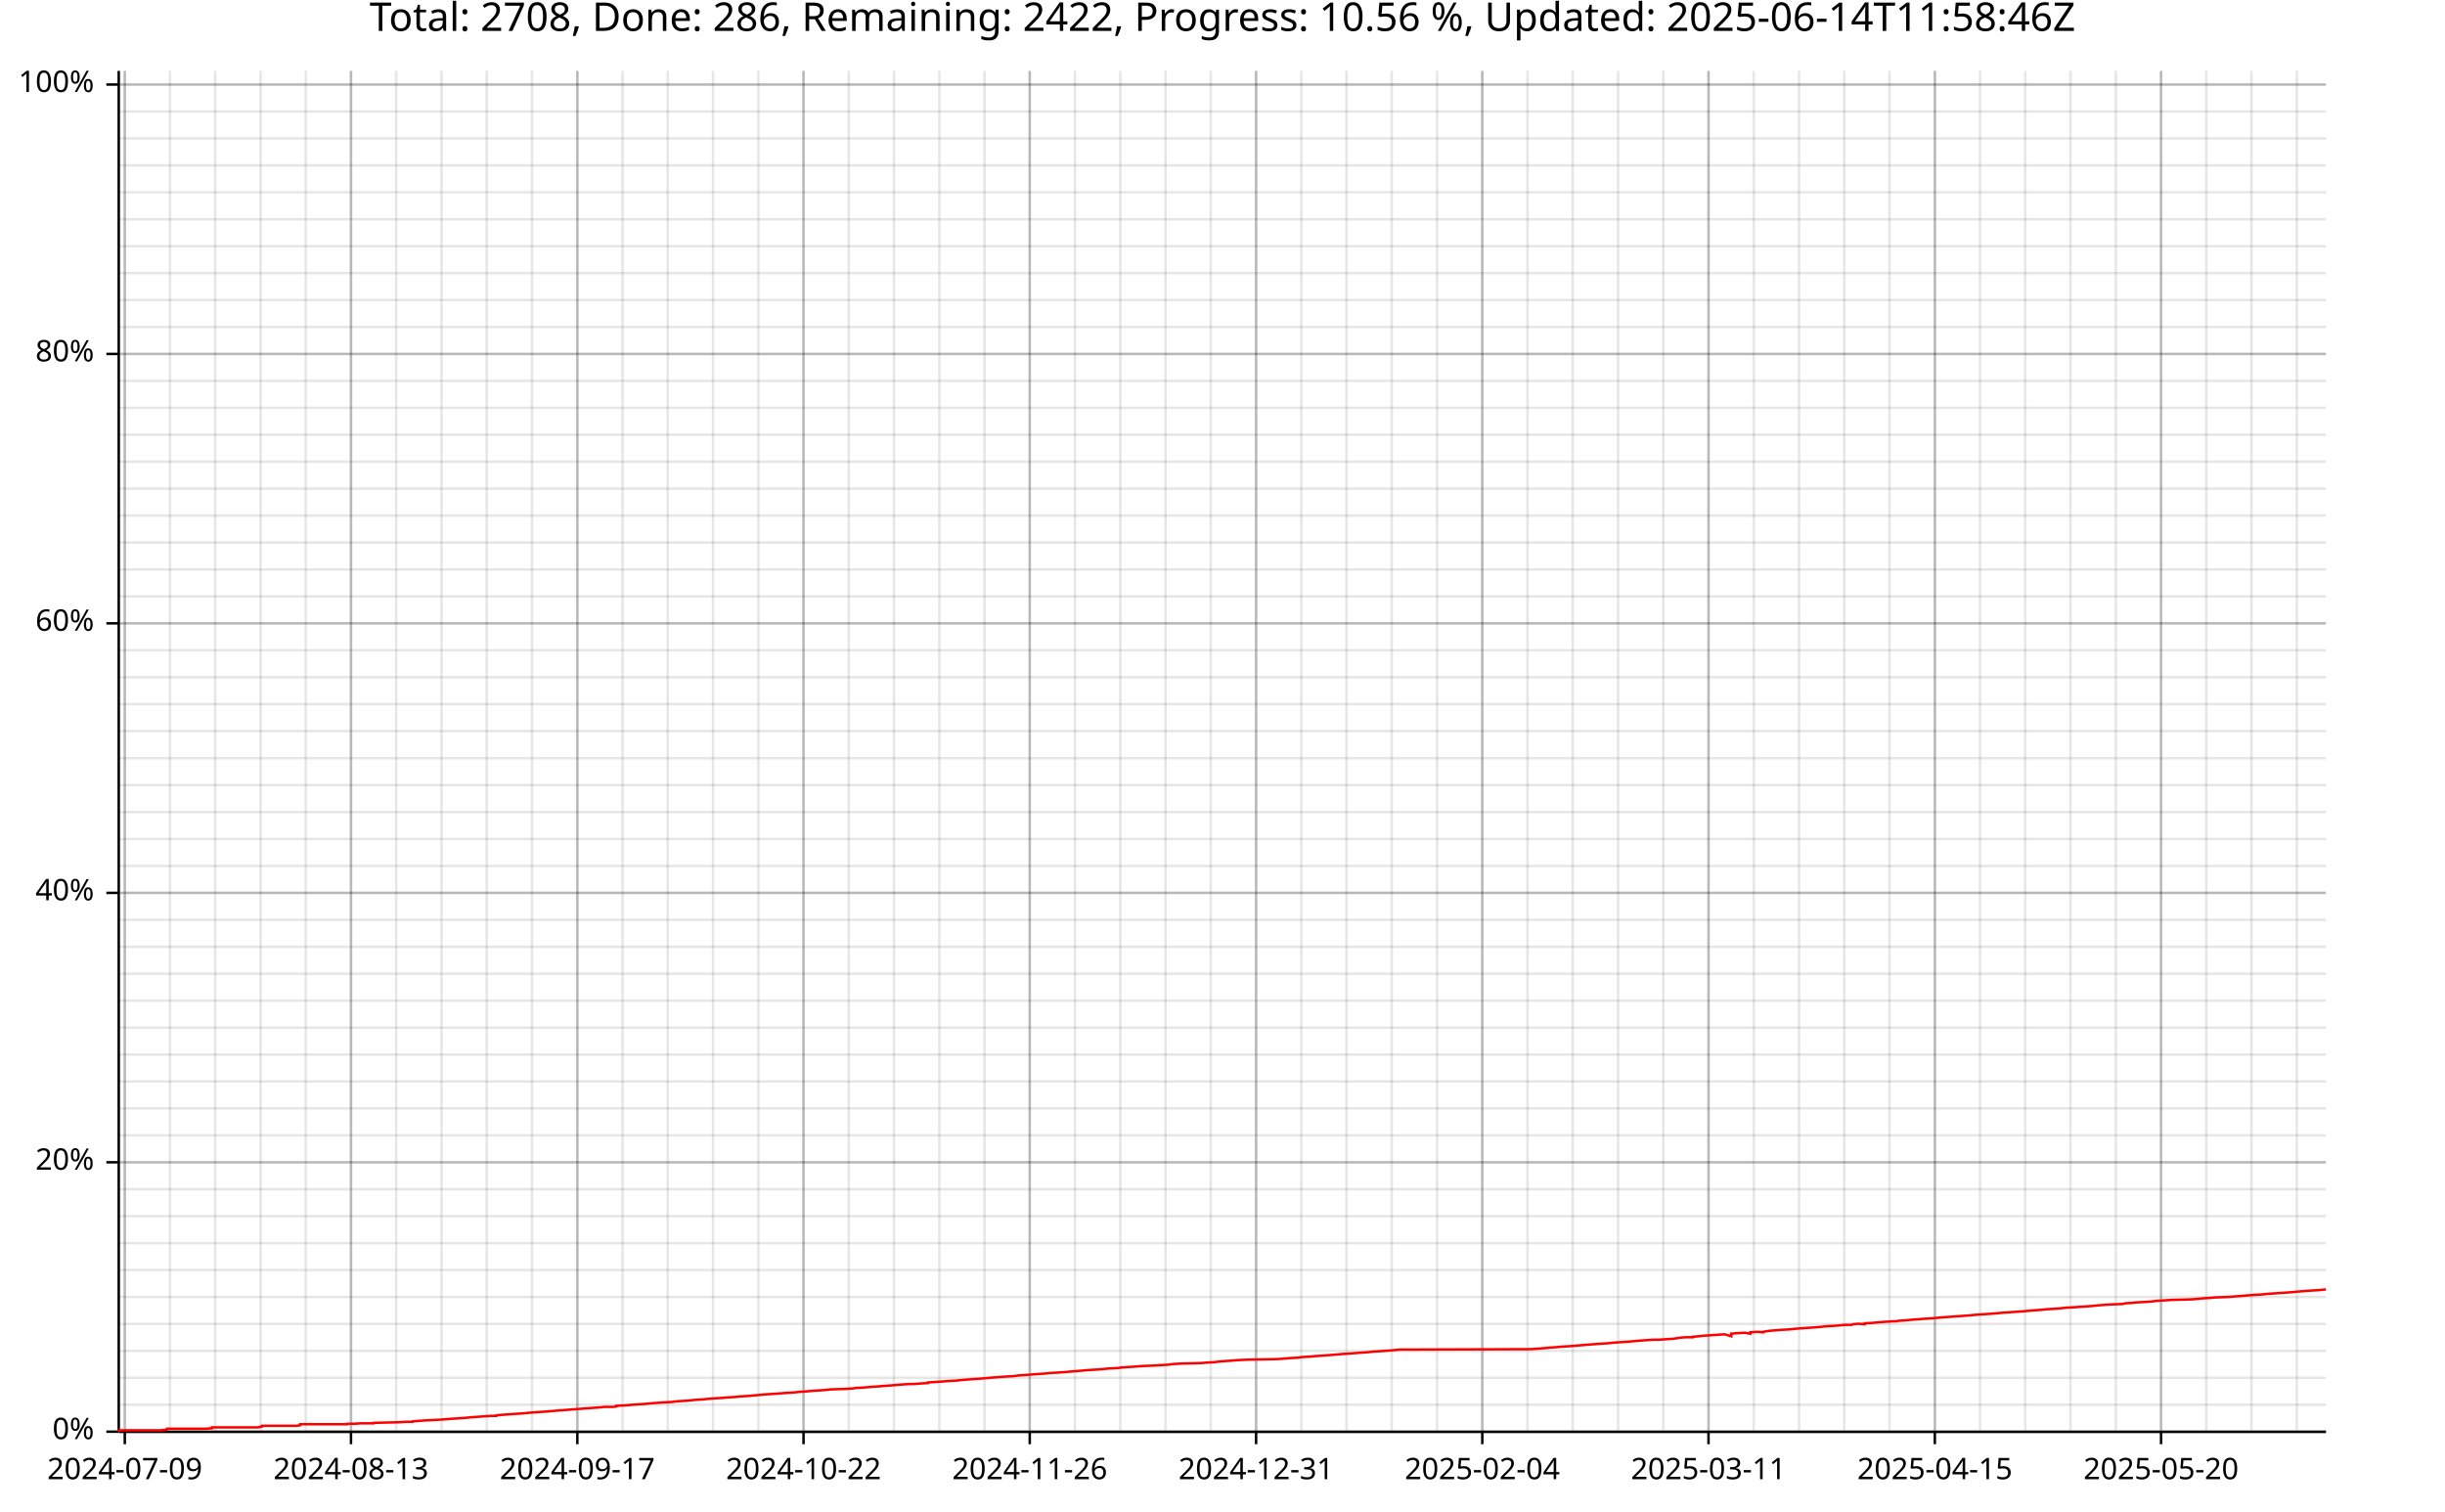
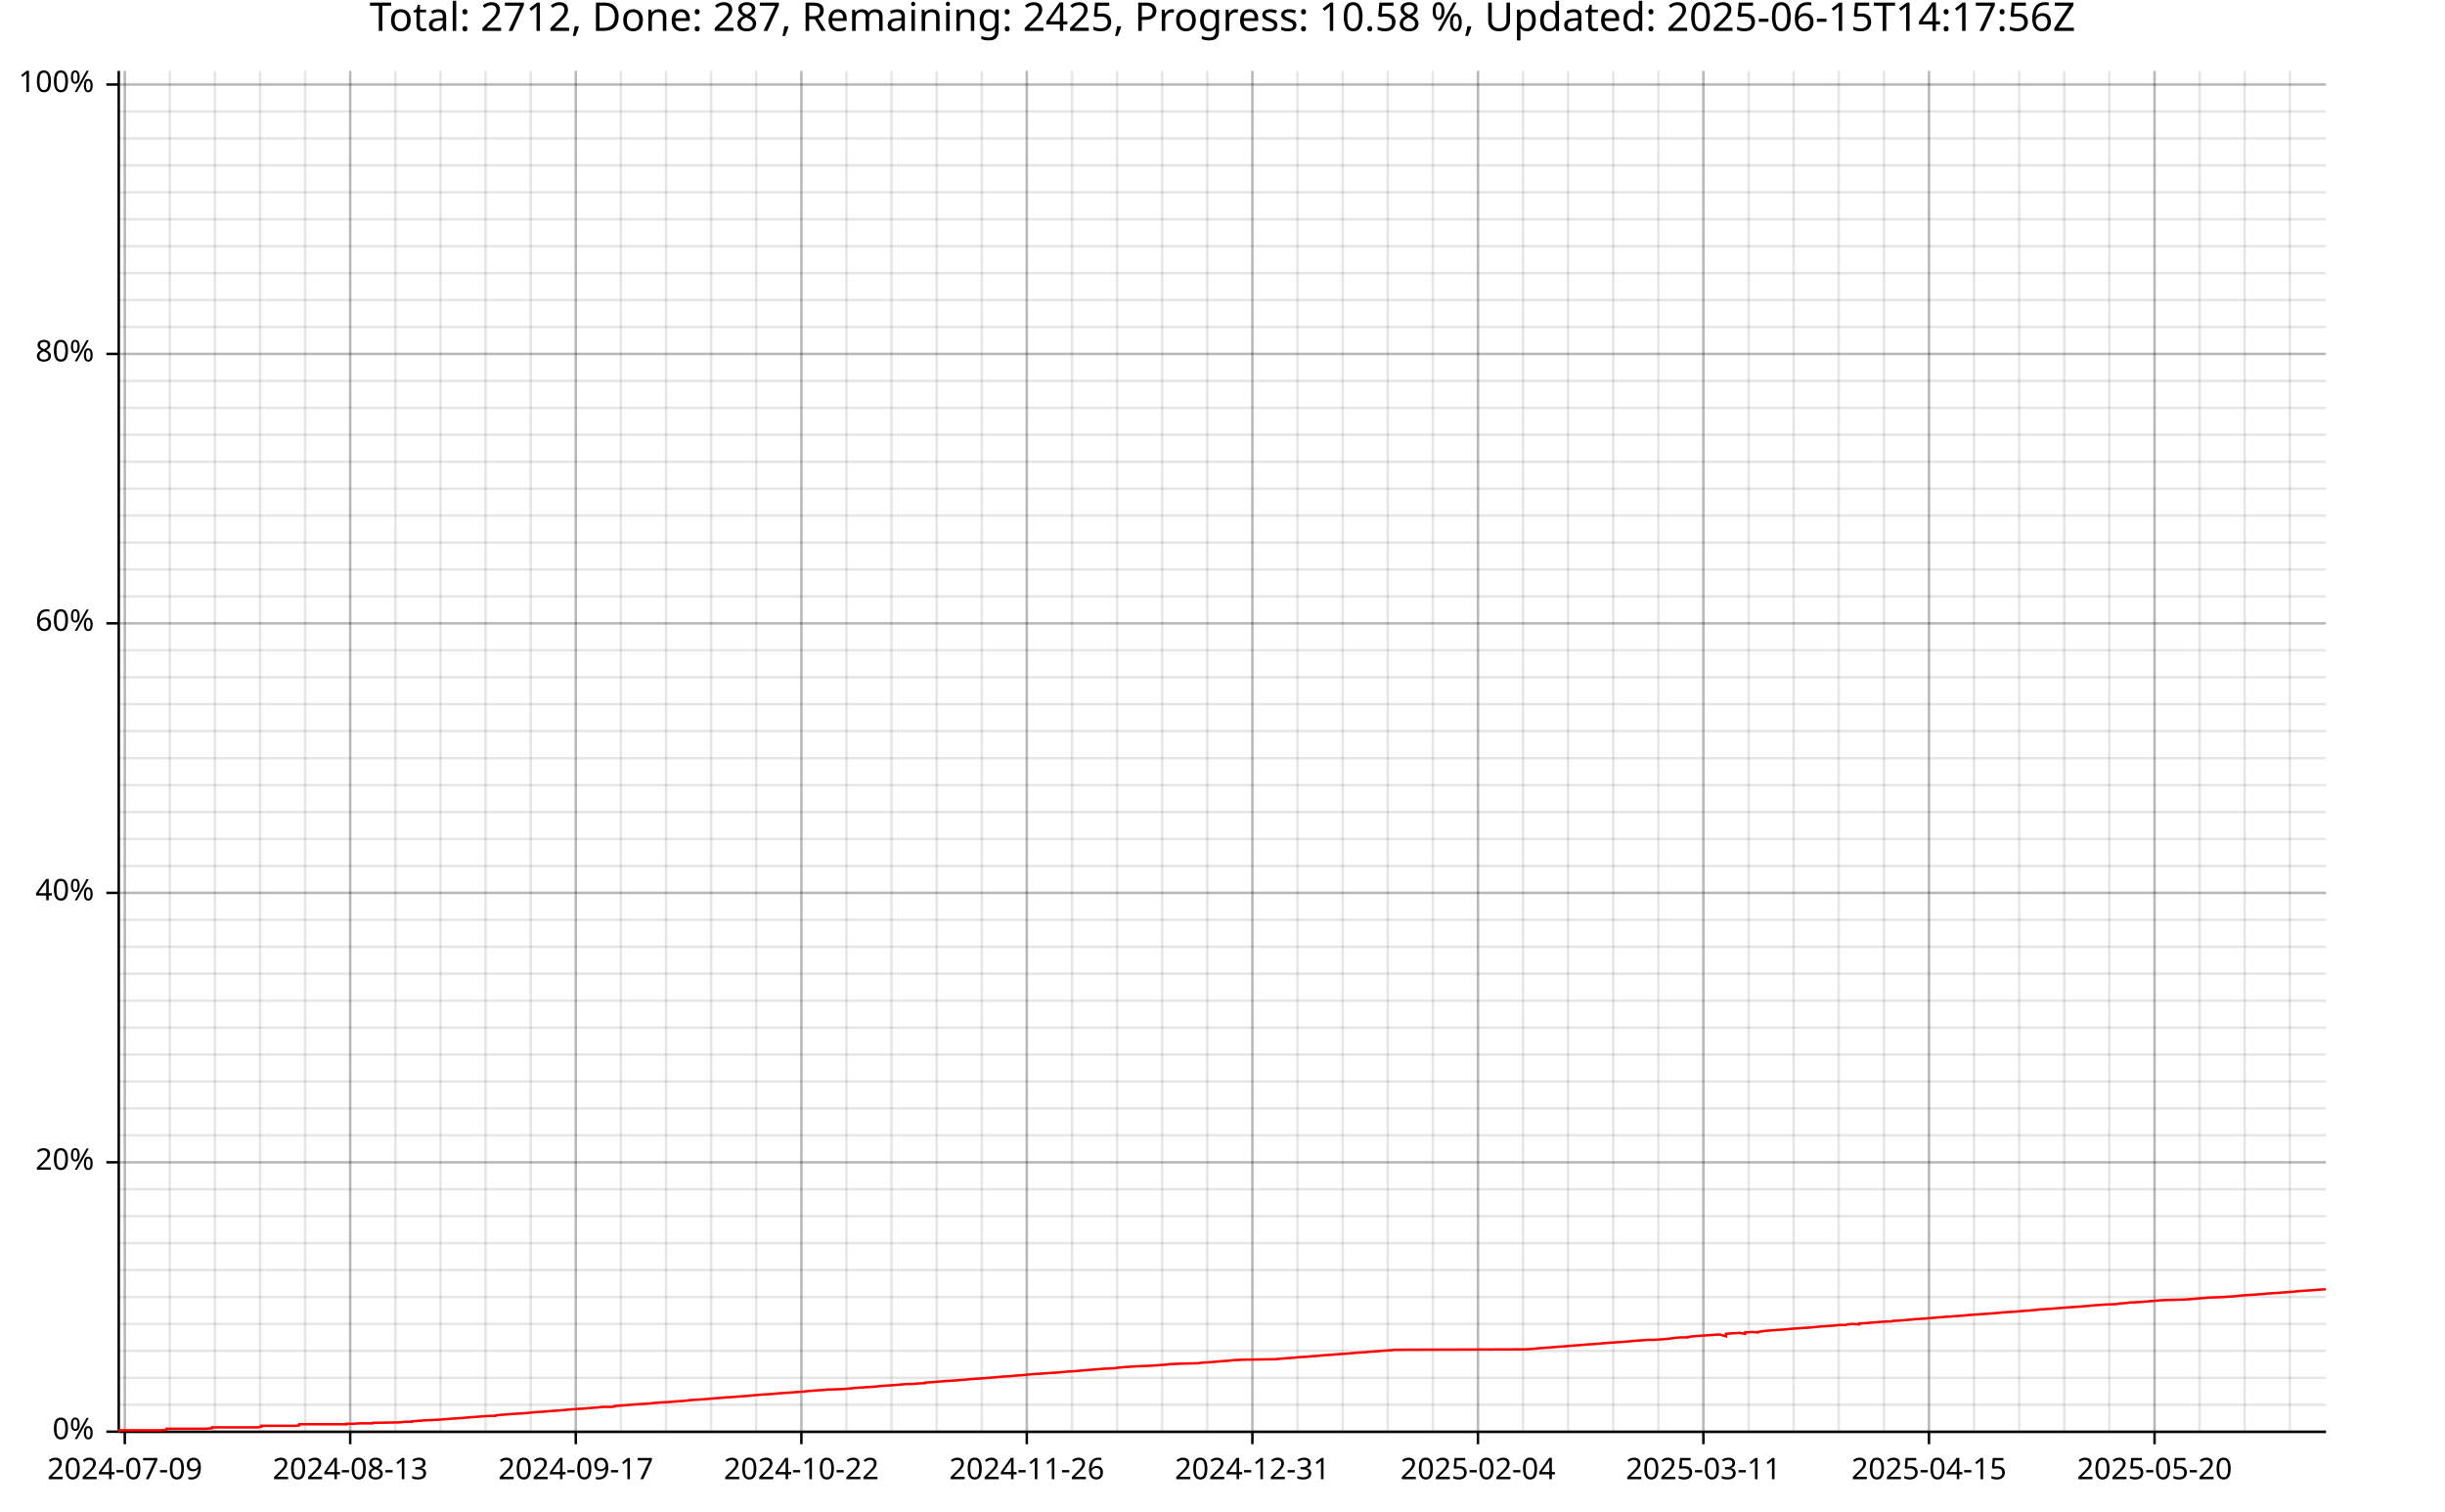
<svg xmlns="http://www.w3.org/2000/svg" width="987" height="610" viewBox="0 0 15792 9760">
  <text x="7896" y="5" dy="0.76em" text-anchor="middle" font-family="sans-serif" font-size="256" opacity="1" fill="#000000">
- Total: 2708, Done: 286, Remaining: 2422, Progress: 10.56 %, Updated: 2025-06-14T11:58:46Z
+ Total: 2712, Done: 287, Remaining: 2425, Progress: 10.58 %, Updated: 2025-06-15T14:17:56Z
</text>
  <line opacity="0.1" stroke="#000000" stroke-width="16" x1="806" y1="9247" x2="806" y2="458" />
-   <line opacity="0.1" stroke="#000000" stroke-width="16" x1="1098" y1="9247" x2="1098" y2="458" />
-   <line opacity="0.1" stroke="#000000" stroke-width="16" x1="1390" y1="9247" x2="1390" y2="458" />
-   <line opacity="0.1" stroke="#000000" stroke-width="16" x1="1683" y1="9247" x2="1683" y2="458" />
-   <line opacity="0.1" stroke="#000000" stroke-width="16" x1="1975" y1="9247" x2="1975" y2="458" />
-   <line opacity="0.1" stroke="#000000" stroke-width="16" x1="2267" y1="9247" x2="2267" y2="458" />
-   <line opacity="0.1" stroke="#000000" stroke-width="16" x1="2559" y1="9247" x2="2559" y2="458" />
-   <line opacity="0.1" stroke="#000000" stroke-width="16" x1="2852" y1="9247" x2="2852" y2="458" />
-   <line opacity="0.1" stroke="#000000" stroke-width="16" x1="3144" y1="9247" x2="3144" y2="458" />
-   <line opacity="0.1" stroke="#000000" stroke-width="16" x1="3436" y1="9247" x2="3436" y2="458" />
-   <line opacity="0.1" stroke="#000000" stroke-width="16" x1="3729" y1="9247" x2="3729" y2="458" />
-   <line opacity="0.1" stroke="#000000" stroke-width="16" x1="4021" y1="9247" x2="4021" y2="458" />
-   <line opacity="0.1" stroke="#000000" stroke-width="16" x1="4313" y1="9247" x2="4313" y2="458" />
-   <line opacity="0.1" stroke="#000000" stroke-width="16" x1="4605" y1="9247" x2="4605" y2="458" />
-   <line opacity="0.1" stroke="#000000" stroke-width="16" x1="4898" y1="9247" x2="4898" y2="458" />
-   <line opacity="0.1" stroke="#000000" stroke-width="16" x1="5190" y1="9247" x2="5190" y2="458" />
-   <line opacity="0.1" stroke="#000000" stroke-width="16" x1="5482" y1="9247" x2="5482" y2="458" />
-   <line opacity="0.1" stroke="#000000" stroke-width="16" x1="5774" y1="9247" x2="5774" y2="458" />
-   <line opacity="0.1" stroke="#000000" stroke-width="16" x1="6067" y1="9247" x2="6067" y2="458" />
-   <line opacity="0.1" stroke="#000000" stroke-width="16" x1="6359" y1="9247" x2="6359" y2="458" />
-   <line opacity="0.1" stroke="#000000" stroke-width="16" x1="6651" y1="9247" x2="6651" y2="458" />
-   <line opacity="0.1" stroke="#000000" stroke-width="16" x1="6943" y1="9247" x2="6943" y2="458" />
-   <line opacity="0.1" stroke="#000000" stroke-width="16" x1="7236" y1="9247" x2="7236" y2="458" />
-   <line opacity="0.1" stroke="#000000" stroke-width="16" x1="7528" y1="9247" x2="7528" y2="458" />
-   <line opacity="0.1" stroke="#000000" stroke-width="16" x1="7820" y1="9247" x2="7820" y2="458" />
-   <line opacity="0.1" stroke="#000000" stroke-width="16" x1="8113" y1="9247" x2="8113" y2="458" />
-   <line opacity="0.1" stroke="#000000" stroke-width="16" x1="8405" y1="9247" x2="8405" y2="458" />
-   <line opacity="0.1" stroke="#000000" stroke-width="16" x1="8697" y1="9247" x2="8697" y2="458" />
-   <line opacity="0.1" stroke="#000000" stroke-width="16" x1="8989" y1="9247" x2="8989" y2="458" />
-   <line opacity="0.1" stroke="#000000" stroke-width="16" x1="9282" y1="9247" x2="9282" y2="458" />
-   <line opacity="0.1" stroke="#000000" stroke-width="16" x1="9574" y1="9247" x2="9574" y2="458" />
-   <line opacity="0.1" stroke="#000000" stroke-width="16" x1="9866" y1="9247" x2="9866" y2="458" />
-   <line opacity="0.1" stroke="#000000" stroke-width="16" x1="10158" y1="9247" x2="10158" y2="458" />
-   <line opacity="0.1" stroke="#000000" stroke-width="16" x1="10451" y1="9247" x2="10451" y2="458" />
-   <line opacity="0.1" stroke="#000000" stroke-width="16" x1="10743" y1="9247" x2="10743" y2="458" />
-   <line opacity="0.1" stroke="#000000" stroke-width="16" x1="11035" y1="9247" x2="11035" y2="458" />
-   <line opacity="0.1" stroke="#000000" stroke-width="16" x1="11327" y1="9247" x2="11327" y2="458" />
-   <line opacity="0.1" stroke="#000000" stroke-width="16" x1="11620" y1="9247" x2="11620" y2="458" />
-   <line opacity="0.1" stroke="#000000" stroke-width="16" x1="11912" y1="9247" x2="11912" y2="458" />
-   <line opacity="0.1" stroke="#000000" stroke-width="16" x1="12204" y1="9247" x2="12204" y2="458" />
-   <line opacity="0.1" stroke="#000000" stroke-width="16" x1="12497" y1="9247" x2="12497" y2="458" />
-   <line opacity="0.1" stroke="#000000" stroke-width="16" x1="12789" y1="9247" x2="12789" y2="458" />
-   <line opacity="0.1" stroke="#000000" stroke-width="16" x1="13081" y1="9247" x2="13081" y2="458" />
-   <line opacity="0.1" stroke="#000000" stroke-width="16" x1="13373" y1="9247" x2="13373" y2="458" />
-   <line opacity="0.1" stroke="#000000" stroke-width="16" x1="13666" y1="9247" x2="13666" y2="458" />
-   <line opacity="0.1" stroke="#000000" stroke-width="16" x1="13958" y1="9247" x2="13958" y2="458" />
-   <line opacity="0.1" stroke="#000000" stroke-width="16" x1="14250" y1="9247" x2="14250" y2="458" />
-   <line opacity="0.1" stroke="#000000" stroke-width="16" x1="14542" y1="9247" x2="14542" y2="458" />
-   <line opacity="0.1" stroke="#000000" stroke-width="16" x1="14835" y1="9247" x2="14835" y2="458" />
+   <line opacity="0.1" stroke="#000000" stroke-width="16" x1="1097" y1="9247" x2="1097" y2="458" />
+   <line opacity="0.1" stroke="#000000" stroke-width="16" x1="1388" y1="9247" x2="1388" y2="458" />
+   <line opacity="0.1" stroke="#000000" stroke-width="16" x1="1680" y1="9247" x2="1680" y2="458" />
+   <line opacity="0.1" stroke="#000000" stroke-width="16" x1="1971" y1="9247" x2="1971" y2="458" />
+   <line opacity="0.1" stroke="#000000" stroke-width="16" x1="2262" y1="9247" x2="2262" y2="458" />
+   <line opacity="0.1" stroke="#000000" stroke-width="16" x1="2554" y1="9247" x2="2554" y2="458" />
+   <line opacity="0.1" stroke="#000000" stroke-width="16" x1="2845" y1="9247" x2="2845" y2="458" />
+   <line opacity="0.1" stroke="#000000" stroke-width="16" x1="3136" y1="9247" x2="3136" y2="458" />
+   <line opacity="0.1" stroke="#000000" stroke-width="16" x1="3428" y1="9247" x2="3428" y2="458" />
+   <line opacity="0.1" stroke="#000000" stroke-width="16" x1="3719" y1="9247" x2="3719" y2="458" />
+   <line opacity="0.1" stroke="#000000" stroke-width="16" x1="4010" y1="9247" x2="4010" y2="458" />
+   <line opacity="0.1" stroke="#000000" stroke-width="16" x1="4302" y1="9247" x2="4302" y2="458" />
+   <line opacity="0.1" stroke="#000000" stroke-width="16" x1="4593" y1="9247" x2="4593" y2="458" />
+   <line opacity="0.1" stroke="#000000" stroke-width="16" x1="4884" y1="9247" x2="4884" y2="458" />
+   <line opacity="0.1" stroke="#000000" stroke-width="16" x1="5176" y1="9247" x2="5176" y2="458" />
+   <line opacity="0.1" stroke="#000000" stroke-width="16" x1="5467" y1="9247" x2="5467" y2="458" />
+   <line opacity="0.1" stroke="#000000" stroke-width="16" x1="5758" y1="9247" x2="5758" y2="458" />
+   <line opacity="0.1" stroke="#000000" stroke-width="16" x1="6050" y1="9247" x2="6050" y2="458" />
+   <line opacity="0.1" stroke="#000000" stroke-width="16" x1="6341" y1="9247" x2="6341" y2="458" />
+   <line opacity="0.1" stroke="#000000" stroke-width="16" x1="6632" y1="9247" x2="6632" y2="458" />
+   <line opacity="0.1" stroke="#000000" stroke-width="16" x1="6924" y1="9247" x2="6924" y2="458" />
+   <line opacity="0.1" stroke="#000000" stroke-width="16" x1="7215" y1="9247" x2="7215" y2="458" />
+   <line opacity="0.1" stroke="#000000" stroke-width="16" x1="7506" y1="9247" x2="7506" y2="458" />
+   <line opacity="0.1" stroke="#000000" stroke-width="16" x1="7798" y1="9247" x2="7798" y2="458" />
+   <line opacity="0.1" stroke="#000000" stroke-width="16" x1="8089" y1="9247" x2="8089" y2="458" />
+   <line opacity="0.1" stroke="#000000" stroke-width="16" x1="8380" y1="9247" x2="8380" y2="458" />
+   <line opacity="0.1" stroke="#000000" stroke-width="16" x1="8672" y1="9247" x2="8672" y2="458" />
+   <line opacity="0.1" stroke="#000000" stroke-width="16" x1="8963" y1="9247" x2="8963" y2="458" />
+   <line opacity="0.1" stroke="#000000" stroke-width="16" x1="9254" y1="9247" x2="9254" y2="458" />
+   <line opacity="0.1" stroke="#000000" stroke-width="16" x1="9546" y1="9247" x2="9546" y2="458" />
+   <line opacity="0.1" stroke="#000000" stroke-width="16" x1="9837" y1="9247" x2="9837" y2="458" />
+   <line opacity="0.1" stroke="#000000" stroke-width="16" x1="10128" y1="9247" x2="10128" y2="458" />
+   <line opacity="0.1" stroke="#000000" stroke-width="16" x1="10420" y1="9247" x2="10420" y2="458" />
+   <line opacity="0.1" stroke="#000000" stroke-width="16" x1="10711" y1="9247" x2="10711" y2="458" />
+   <line opacity="0.1" stroke="#000000" stroke-width="16" x1="11002" y1="9247" x2="11002" y2="458" />
+   <line opacity="0.1" stroke="#000000" stroke-width="16" x1="11294" y1="9247" x2="11294" y2="458" />
+   <line opacity="0.1" stroke="#000000" stroke-width="16" x1="11585" y1="9247" x2="11585" y2="458" />
+   <line opacity="0.1" stroke="#000000" stroke-width="16" x1="11876" y1="9247" x2="11876" y2="458" />
+   <line opacity="0.1" stroke="#000000" stroke-width="16" x1="12168" y1="9247" x2="12168" y2="458" />
+   <line opacity="0.1" stroke="#000000" stroke-width="16" x1="12459" y1="9247" x2="12459" y2="458" />
+   <line opacity="0.1" stroke="#000000" stroke-width="16" x1="12750" y1="9247" x2="12750" y2="458" />
+   <line opacity="0.1" stroke="#000000" stroke-width="16" x1="13042" y1="9247" x2="13042" y2="458" />
+   <line opacity="0.1" stroke="#000000" stroke-width="16" x1="13333" y1="9247" x2="13333" y2="458" />
+   <line opacity="0.1" stroke="#000000" stroke-width="16" x1="13624" y1="9247" x2="13624" y2="458" />
+   <line opacity="0.1" stroke="#000000" stroke-width="16" x1="13916" y1="9247" x2="13916" y2="458" />
+   <line opacity="0.1" stroke="#000000" stroke-width="16" x1="14207" y1="9247" x2="14207" y2="458" />
+   <line opacity="0.1" stroke="#000000" stroke-width="16" x1="14498" y1="9247" x2="14498" y2="458" />
+   <line opacity="0.1" stroke="#000000" stroke-width="16" x1="14790" y1="9247" x2="14790" y2="458" />
  <line opacity="0.1" stroke="#000000" stroke-width="16" x1="768" y1="9247" x2="15023" y2="9247" />
  <line opacity="0.1" stroke="#000000" stroke-width="16" x1="768" y1="9073" x2="15023" y2="9073" />
  <line opacity="0.1" stroke="#000000" stroke-width="16" x1="768" y1="8899" x2="15023" y2="8899" />
  <line opacity="0.1" stroke="#000000" stroke-width="16" x1="768" y1="8725" x2="15023" y2="8725" />
  <line opacity="0.1" stroke="#000000" stroke-width="16" x1="768" y1="8551" x2="15023" y2="8551" />
  <line opacity="0.1" stroke="#000000" stroke-width="16" x1="768" y1="8377" x2="15023" y2="8377" />
  <line opacity="0.1" stroke="#000000" stroke-width="16" x1="768" y1="8203" x2="15023" y2="8203" />
  <line opacity="0.1" stroke="#000000" stroke-width="16" x1="768" y1="8029" x2="15023" y2="8029" />
  <line opacity="0.1" stroke="#000000" stroke-width="16" x1="768" y1="7855" x2="15023" y2="7855" />
  <line opacity="0.1" stroke="#000000" stroke-width="16" x1="768" y1="7681" x2="15023" y2="7681" />
  <line opacity="0.1" stroke="#000000" stroke-width="16" x1="768" y1="7507" x2="15023" y2="7507" />
  <line opacity="0.1" stroke="#000000" stroke-width="16" x1="768" y1="7333" x2="15023" y2="7333" />
  <line opacity="0.1" stroke="#000000" stroke-width="16" x1="768" y1="7159" x2="15023" y2="7159" />
  <line opacity="0.1" stroke="#000000" stroke-width="16" x1="768" y1="6985" x2="15023" y2="6985" />
  <line opacity="0.1" stroke="#000000" stroke-width="16" x1="768" y1="6811" x2="15023" y2="6811" />
  <line opacity="0.1" stroke="#000000" stroke-width="16" x1="768" y1="6637" x2="15023" y2="6637" />
  <line opacity="0.1" stroke="#000000" stroke-width="16" x1="768" y1="6463" x2="15023" y2="6463" />
  <line opacity="0.1" stroke="#000000" stroke-width="16" x1="768" y1="6289" x2="15023" y2="6289" />
  <line opacity="0.1" stroke="#000000" stroke-width="16" x1="768" y1="6115" x2="15023" y2="6115" />
  <line opacity="0.1" stroke="#000000" stroke-width="16" x1="768" y1="5941" x2="15023" y2="5941" />
  <line opacity="0.1" stroke="#000000" stroke-width="16" x1="768" y1="5767" x2="15023" y2="5767" />
  <line opacity="0.1" stroke="#000000" stroke-width="16" x1="768" y1="5593" x2="15023" y2="5593" />
  <line opacity="0.1" stroke="#000000" stroke-width="16" x1="768" y1="5419" x2="15023" y2="5419" />
  <line opacity="0.1" stroke="#000000" stroke-width="16" x1="768" y1="5245" x2="15023" y2="5245" />
  <line opacity="0.1" stroke="#000000" stroke-width="16" x1="768" y1="5071" x2="15023" y2="5071" />
  <line opacity="0.1" stroke="#000000" stroke-width="16" x1="768" y1="4897" x2="15023" y2="4897" />
  <line opacity="0.1" stroke="#000000" stroke-width="16" x1="768" y1="4722" x2="15023" y2="4722" />
  <line opacity="0.1" stroke="#000000" stroke-width="16" x1="768" y1="4548" x2="15023" y2="4548" />
  <line opacity="0.1" stroke="#000000" stroke-width="16" x1="768" y1="4374" x2="15023" y2="4374" />
  <line opacity="0.1" stroke="#000000" stroke-width="16" x1="768" y1="4200" x2="15023" y2="4200" />
  <line opacity="0.1" stroke="#000000" stroke-width="16" x1="768" y1="4026" x2="15023" y2="4026" />
  <line opacity="0.1" stroke="#000000" stroke-width="16" x1="768" y1="3852" x2="15023" y2="3852" />
  <line opacity="0.1" stroke="#000000" stroke-width="16" x1="768" y1="3678" x2="15023" y2="3678" />
  <line opacity="0.1" stroke="#000000" stroke-width="16" x1="768" y1="3504" x2="15023" y2="3504" />
  <line opacity="0.1" stroke="#000000" stroke-width="16" x1="768" y1="3330" x2="15023" y2="3330" />
  <line opacity="0.1" stroke="#000000" stroke-width="16" x1="768" y1="3156" x2="15023" y2="3156" />
  <line opacity="0.1" stroke="#000000" stroke-width="16" x1="768" y1="2982" x2="15023" y2="2982" />
  <line opacity="0.1" stroke="#000000" stroke-width="16" x1="768" y1="2808" x2="15023" y2="2808" />
  <line opacity="0.1" stroke="#000000" stroke-width="16" x1="768" y1="2634" x2="15023" y2="2634" />
  <line opacity="0.1" stroke="#000000" stroke-width="16" x1="768" y1="2460" x2="15023" y2="2460" />
  <line opacity="0.1" stroke="#000000" stroke-width="16" x1="768" y1="2286" x2="15023" y2="2286" />
  <line opacity="0.1" stroke="#000000" stroke-width="16" x1="768" y1="2112" x2="15023" y2="2112" />
  <line opacity="0.1" stroke="#000000" stroke-width="16" x1="768" y1="1938" x2="15023" y2="1938" />
  <line opacity="0.1" stroke="#000000" stroke-width="16" x1="768" y1="1764" x2="15023" y2="1764" />
  <line opacity="0.1" stroke="#000000" stroke-width="16" x1="768" y1="1590" x2="15023" y2="1590" />
  <line opacity="0.1" stroke="#000000" stroke-width="16" x1="768" y1="1416" x2="15023" y2="1416" />
  <line opacity="0.1" stroke="#000000" stroke-width="16" x1="768" y1="1242" x2="15023" y2="1242" />
  <line opacity="0.1" stroke="#000000" stroke-width="16" x1="768" y1="1068" x2="15023" y2="1068" />
  <line opacity="0.1" stroke="#000000" stroke-width="16" x1="768" y1="894" x2="15023" y2="894" />
  <line opacity="0.1" stroke="#000000" stroke-width="16" x1="768" y1="720" x2="15023" y2="720" />
  <line opacity="0.1" stroke="#000000" stroke-width="16" x1="768" y1="546" x2="15023" y2="546" />
  <line opacity="0.2" stroke="#000000" stroke-width="16" x1="806" y1="9247" x2="806" y2="458" />
-   <line opacity="0.2" stroke="#000000" stroke-width="16" x1="2267" y1="9247" x2="2267" y2="458" />
-   <line opacity="0.2" stroke="#000000" stroke-width="16" x1="3729" y1="9247" x2="3729" y2="458" />
-   <line opacity="0.2" stroke="#000000" stroke-width="16" x1="5190" y1="9247" x2="5190" y2="458" />
-   <line opacity="0.2" stroke="#000000" stroke-width="16" x1="6651" y1="9247" x2="6651" y2="458" />
-   <line opacity="0.2" stroke="#000000" stroke-width="16" x1="8113" y1="9247" x2="8113" y2="458" />
-   <line opacity="0.2" stroke="#000000" stroke-width="16" x1="9574" y1="9247" x2="9574" y2="458" />
-   <line opacity="0.2" stroke="#000000" stroke-width="16" x1="11035" y1="9247" x2="11035" y2="458" />
-   <line opacity="0.2" stroke="#000000" stroke-width="16" x1="12497" y1="9247" x2="12497" y2="458" />
-   <line opacity="0.2" stroke="#000000" stroke-width="16" x1="13958" y1="9247" x2="13958" y2="458" />
+   <line opacity="0.2" stroke="#000000" stroke-width="16" x1="2262" y1="9247" x2="2262" y2="458" />
+   <line opacity="0.2" stroke="#000000" stroke-width="16" x1="3719" y1="9247" x2="3719" y2="458" />
+   <line opacity="0.2" stroke="#000000" stroke-width="16" x1="5176" y1="9247" x2="5176" y2="458" />
+   <line opacity="0.2" stroke="#000000" stroke-width="16" x1="6632" y1="9247" x2="6632" y2="458" />
+   <line opacity="0.2" stroke="#000000" stroke-width="16" x1="8089" y1="9247" x2="8089" y2="458" />
+   <line opacity="0.2" stroke="#000000" stroke-width="16" x1="9546" y1="9247" x2="9546" y2="458" />
+   <line opacity="0.2" stroke="#000000" stroke-width="16" x1="11002" y1="9247" x2="11002" y2="458" />
+   <line opacity="0.2" stroke="#000000" stroke-width="16" x1="12459" y1="9247" x2="12459" y2="458" />
+   <line opacity="0.2" stroke="#000000" stroke-width="16" x1="13916" y1="9247" x2="13916" y2="458" />
  <line opacity="0.2" stroke="#000000" stroke-width="16" x1="768" y1="9247" x2="15023" y2="9247" />
  <line opacity="0.2" stroke="#000000" stroke-width="16" x1="768" y1="7507" x2="15023" y2="7507" />
  <line opacity="0.2" stroke="#000000" stroke-width="16" x1="768" y1="5767" x2="15023" y2="5767" />
  <line opacity="0.2" stroke="#000000" stroke-width="16" x1="768" y1="4026" x2="15023" y2="4026" />
  <line opacity="0.2" stroke="#000000" stroke-width="16" x1="768" y1="2286" x2="15023" y2="2286" />
  <line opacity="0.2" stroke="#000000" stroke-width="16" x1="768" y1="546" x2="15023" y2="546" />
  <polyline fill="none" opacity="1" stroke="#000000" stroke-width="16" points="767,458 767,9247 " />
  <text x="608" y="9247" dy="0.5ex" text-anchor="end" font-family="sans-serif" font-size="192" opacity="1" fill="#000000">
0%
</text>
  <polyline fill="none" opacity="1" stroke="#000000" stroke-width="16" points="687,9247 767,9247 " />
  <text x="608" y="7507" dy="0.5ex" text-anchor="end" font-family="sans-serif" font-size="192" opacity="1" fill="#000000">
20%
</text>
  <polyline fill="none" opacity="1" stroke="#000000" stroke-width="16" points="687,7507 767,7507 " />
  <text x="608" y="5767" dy="0.5ex" text-anchor="end" font-family="sans-serif" font-size="192" opacity="1" fill="#000000">
40%
</text>
  <polyline fill="none" opacity="1" stroke="#000000" stroke-width="16" points="687,5767 767,5767 " />
  <text x="608" y="4026" dy="0.5ex" text-anchor="end" font-family="sans-serif" font-size="192" opacity="1" fill="#000000">
60%
</text>
  <polyline fill="none" opacity="1" stroke="#000000" stroke-width="16" points="687,4026 767,4026 " />
  <text x="608" y="2286" dy="0.5ex" text-anchor="end" font-family="sans-serif" font-size="192" opacity="1" fill="#000000">
80%
</text>
  <polyline fill="none" opacity="1" stroke="#000000" stroke-width="16" points="687,2286 767,2286 " />
  <text x="608" y="546" dy="0.5ex" text-anchor="end" font-family="sans-serif" font-size="192" opacity="1" fill="#000000">
100%
</text>
  <polyline fill="none" opacity="1" stroke="#000000" stroke-width="16" points="687,546 767,546 " />
  <polyline fill="none" opacity="1" stroke="#000000" stroke-width="16" points="768,9248 15023,9248 " />
  <text x="806" y="9408" dy="0.76em" text-anchor="middle" font-family="sans-serif" font-size="192" opacity="1" fill="#000000">
2024-07-09
</text>
  <polyline fill="none" opacity="1" stroke="#000000" stroke-width="16" points="806,9248 806,9328 " />
-   <text x="2267" y="9408" dy="0.76em" text-anchor="middle" font-family="sans-serif" font-size="192" opacity="1" fill="#000000">
+   <text x="2262" y="9408" dy="0.76em" text-anchor="middle" font-family="sans-serif" font-size="192" opacity="1" fill="#000000">
2024-08-13
</text>
-   <polyline fill="none" opacity="1" stroke="#000000" stroke-width="16" points="2267,9248 2267,9328 " />
-   <text x="3729" y="9408" dy="0.76em" text-anchor="middle" font-family="sans-serif" font-size="192" opacity="1" fill="#000000">
+   <polyline fill="none" opacity="1" stroke="#000000" stroke-width="16" points="2262,9248 2262,9328 " />
+   <text x="3719" y="9408" dy="0.76em" text-anchor="middle" font-family="sans-serif" font-size="192" opacity="1" fill="#000000">
2024-09-17
</text>
-   <polyline fill="none" opacity="1" stroke="#000000" stroke-width="16" points="3729,9248 3729,9328 " />
-   <text x="5190" y="9408" dy="0.76em" text-anchor="middle" font-family="sans-serif" font-size="192" opacity="1" fill="#000000">
+   <polyline fill="none" opacity="1" stroke="#000000" stroke-width="16" points="3719,9248 3719,9328 " />
+   <text x="5176" y="9408" dy="0.76em" text-anchor="middle" font-family="sans-serif" font-size="192" opacity="1" fill="#000000">
2024-10-22
</text>
-   <polyline fill="none" opacity="1" stroke="#000000" stroke-width="16" points="5190,9248 5190,9328 " />
-   <text x="6651" y="9408" dy="0.76em" text-anchor="middle" font-family="sans-serif" font-size="192" opacity="1" fill="#000000">
+   <polyline fill="none" opacity="1" stroke="#000000" stroke-width="16" points="5176,9248 5176,9328 " />
+   <text x="6632" y="9408" dy="0.76em" text-anchor="middle" font-family="sans-serif" font-size="192" opacity="1" fill="#000000">
2024-11-26
</text>
-   <polyline fill="none" opacity="1" stroke="#000000" stroke-width="16" points="6651,9248 6651,9328 " />
-   <text x="8113" y="9408" dy="0.76em" text-anchor="middle" font-family="sans-serif" font-size="192" opacity="1" fill="#000000">
+   <polyline fill="none" opacity="1" stroke="#000000" stroke-width="16" points="6632,9248 6632,9328 " />
+   <text x="8089" y="9408" dy="0.76em" text-anchor="middle" font-family="sans-serif" font-size="192" opacity="1" fill="#000000">
2024-12-31
</text>
-   <polyline fill="none" opacity="1" stroke="#000000" stroke-width="16" points="8113,9248 8113,9328 " />
-   <text x="9574" y="9408" dy="0.76em" text-anchor="middle" font-family="sans-serif" font-size="192" opacity="1" fill="#000000">
+   <polyline fill="none" opacity="1" stroke="#000000" stroke-width="16" points="8089,9248 8089,9328 " />
+   <text x="9546" y="9408" dy="0.76em" text-anchor="middle" font-family="sans-serif" font-size="192" opacity="1" fill="#000000">
2025-02-04
</text>
-   <polyline fill="none" opacity="1" stroke="#000000" stroke-width="16" points="9574,9248 9574,9328 " />
-   <text x="11035" y="9408" dy="0.76em" text-anchor="middle" font-family="sans-serif" font-size="192" opacity="1" fill="#000000">
+   <polyline fill="none" opacity="1" stroke="#000000" stroke-width="16" points="9546,9248 9546,9328 " />
+   <text x="11002" y="9408" dy="0.76em" text-anchor="middle" font-family="sans-serif" font-size="192" opacity="1" fill="#000000">
2025-03-11
</text>
-   <polyline fill="none" opacity="1" stroke="#000000" stroke-width="16" points="11035,9248 11035,9328 " />
-   <text x="12497" y="9408" dy="0.76em" text-anchor="middle" font-family="sans-serif" font-size="192" opacity="1" fill="#000000">
+   <polyline fill="none" opacity="1" stroke="#000000" stroke-width="16" points="11002,9248 11002,9328 " />
+   <text x="12459" y="9408" dy="0.76em" text-anchor="middle" font-family="sans-serif" font-size="192" opacity="1" fill="#000000">
2025-04-15
</text>
-   <polyline fill="none" opacity="1" stroke="#000000" stroke-width="16" points="12497,9248 12497,9328 " />
-   <text x="13958" y="9408" dy="0.76em" text-anchor="middle" font-family="sans-serif" font-size="192" opacity="1" fill="#000000">
+   <polyline fill="none" opacity="1" stroke="#000000" stroke-width="16" points="12459,9248 12459,9328 " />
+   <text x="13916" y="9408" dy="0.76em" text-anchor="middle" font-family="sans-serif" font-size="192" opacity="1" fill="#000000">
2025-05-20
</text>
-   <polyline fill="none" opacity="1" stroke="#000000" stroke-width="16" points="13958,9248 13958,9328 " />
-   <polyline fill="none" opacity="1" stroke="#FF0000" stroke-width="16" points="768,9247 768,9244 769,9241 769,9238 826,9238 868,9238 909,9238 954,9238 994,9238 1036,9238 1077,9235 1077,9235 1078,9231 1078,9231 1078,9228 1121,9228 1162,9228 1163,9228 1204,9228 1246,9228 1326,9228 1326,9228 1370,9225 1370,9222 1370,9219 1413,9219 1455,9219 1532,9219 1533,9219 1578,9219 1665,9219 1665,9219 1690,9215 1690,9212 1690,9212 1691,9209 1705,9209 1705,9209 1747,9209 1790,9209 1830,9209 1871,9209 1916,9209 1937,9206 1937,9203 1938,9199 1997,9199 2041,9199 2081,9199 2121,9199 2121,9199 2122,9199 2164,9199 2201,9199 2201,9199 2242,9199 2243,9196 2243,9196 2243,9196 2288,9196 2331,9193 2331,9193 2365,9193 2412,9193 2412,9190 2412,9190 2580,9186 2581,9186 2624,9183 2624,9183 2666,9183 2667,9180 2667,9180 2710,9177 2710,9177 2749,9174 2749,9174 2833,9170 2833,9170 2833,9170 2874,9167 2874,9167 2912,9164 2912,9164 2957,9161 2957,9161 3000,9158 3000,9158 3043,9154 3043,9154 3085,9151 3085,9151 3123,9148 3123,9148 3123,9148 3169,9145 3169,9145 3205,9145 3206,9145 3207,9141 3207,9141 3246,9138 3246,9138 3285,9135 3285,9135 3327,9132 3327,9132 3375,9129 3375,9129 3417,9125 3417,9125 3452,9122 3452,9122 3498,9119 3498,9119 3540,9116 3540,9116 3577,9113 3577,9113 3616,9109 3617,9109 3624,9109 3663,9106 3663,9106 3699,9103 3699,9103 3741,9100 3741,9100 3791,9096 3791,9096 3832,9093 3832,9093 3877,9090 3877,9090 3877,9090 3899,9087 3900,9087 3959,9087 3981,9084 3981,9084 3981,9080 3982,9080 4042,9077 4042,9077 4074,9074 4074,9074 4112,9071 4112,9071 4161,9068 4161,9068 4204,9064 4204,9064 4204,9064 4243,9061 4243,9061 4279,9058 4279,9058 4340,9055 4340,9055 4370,9051 4370,9051 4420,9048 4420,9048 4458,9045 4458,9045 4484,9042 4484,9042 4535,9039 4535,9039 4576,9035 4576,9035 4611,9032 4611,9032 4663,9029 4663,9029 4696,9026 4696,9026 4749,9023 4749,9023 4783,9019 4783,9019 4841,9016 4841,9016 4868,9013 4868,9013 4905,9010 4905,9010 4905,9010 4905,9010 4905,9010 4905,9010 4942,9006 4942,9006 4994,9003 4994,9003 5038,9000 5038,9000 5073,8997 5073,8997 5126,8994 5126,8994 5160,8990 5160,8990 5207,8987 5207,8987 5239,8984 5239,8984 5284,8981 5328,8978 5328,8978 5362,8974 5456,8971 5456,8971 5508,8968 5526,8965 5577,8962 5623,8958 5669,8955 5702,8952 5748,8949 5793,8945 5793,8945 5828,8942 5828,8942 5877,8939 5877,8939 5905,8939 5943,8936 5943,8936 5993,8933 5993,8933 5993,8929 5993,8929 6040,8926 6040,8926 6088,8923 6088,8923 6124,8920 6124,8920 6176,8917 6176,8917 6214,8913 6214,8913 6253,8910 6253,8910 6291,8907 6291,8907 6337,8904 6337,8904 6382,8900 6382,8900 6418,8897 6418,8897 6457,8894 6457,8894 6497,8891 6497,8891 6549,8888 6549,8888 6577,8884 6577,8884 6621,8881 6621,8881 6659,8878 6659,8878 6696,8875 6696,8875 6745,8872 6745,8872 6782,8868 6782,8868 6834,8865 6834,8865 6881,8862 6881,8862 6911,8859 6911,8859 6963,8855 6963,8855 6995,8852 6995,8852 7030,8849 7030,8849 7081,8846 7081,8846 7120,8843 7120,8843 7158,8839 7158,8839 7219,8836 7220,8836 7239,8833 7239,8833 7282,8830 7283,8830 7325,8827 7325,8827 7376,8823 7376,8823 7455,8820 7455,8820 7500,8817 7500,8817 7550,8814 7550,8814 7576,8810 7576,8810 7635,8807 7635,8807 7757,8804 7757,8804 7791,8801 7791,8801 7845,8798 7845,8798 7874,8794 7874,8794 7912,8791 7912,8791 7955,8788 7955,8788 7990,8785 7990,8785 8054,8782 8054,8782 8255,8778 8255,8778 8295,8775 8327,8772 8327,8772 8386,8769 8386,8769 8409,8765 8409,8765 8464,8762 8464,8762 8494,8759 8494,8759 8539,8756 8539,8756 8578,8753 8578,8753 8631,8749 8631,8749 8662,8746 8662,8746 8662,8746 8662,8746 8708,8743 8708,8743 8747,8740 8747,8740 8785,8737 8785,8737 8843,8733 8843,8733 8869,8730 8869,8730 8914,8727 8958,8724 8958,8724 9009,8720 9009,8720 9035,8717 9035,8717 9886,8714 9886,8714 9931,8711 9931,8711 9969,8708 9969,8708 10012,8704 10012,8704 10053,8701 10053,8701 10053,8701 10053,8701 10086,8698 10086,8698 10135,8695 10135,8695 10178,8692 10178,8692 10219,8688 10219,8688 10258,8685 10258,8685 10297,8682 10297,8682 10339,8679 10339,8679 10385,8676 10385,8676 10424,8672 10424,8672 10468,8669 10468,8669 10513,8666 10513,8666 10547,8663 10547,8663 10592,8659 10593,8659 10635,8656 10635,8656 10676,8653 10676,8653 10715,8653 10715,8653 10759,8650 10759,8650 10808,8647 10808,8647 10851,8640 10851,8640 10888,8637 10888,8637 10934,8637 10934,8637 10934,8634 10969,8631 10969,8631 11009,8627 11009,8627 11052,8624 11052,8624 11096,8621 11096,8621 11139,8618 11139,8618 11182,8631 11182,8631 11182,8614 11216,8611 11216,8611 11270,8608 11270,8608 11305,8614 11305,8614 11305,8605 11352,8602 11352,8602 11352,8602 11388,8605 11388,8602 11388,8602 11432,8595 11473,8592 11473,8592 11509,8589 11509,8589 11561,8586 11561,8586 11600,8582 11600,8582 11637,8579 11637,8579 11641,8579 11642,8579 11642,8579 11680,8576 11680,8576 11727,8573 11727,8573 11770,8569 11770,8569 11798,8566 11798,8566 11802,8566 11802,8566 11802,8566 11850,8563 11850,8563 11886,8560 11886,8560 11917,8557 11918,8557 11959,8557 11959,8557 11969,8553 11969,8553 12000,8550 12000,8550 12044,8553 12044,8553 12044,8547 12098,8544 12098,8544 12128,8541 12129,8541 12129,8541 12178,8537 12178,8537 12230,8534 12252,8534 12252,8534 12252,8534 12252,8534 12257,8531 12258,8531 12306,8528 12306,8528 12345,8524 12345,8524 12389,8521 12389,8521 12426,8518 12426,8518 12475,8515 12475,8515 12509,8512 12509,8512 12554,8508 12554,8508 12594,8505 12594,8505 12636,8502 12636,8502 12678,8499 12678,8499 12721,8496 12721,8496 12762,8492 12762,8492 12805,8489 12805,8489 12850,8486 12850,8486 12889,8483 12889,8483 12932,8479 12932,8479 12973,8476 12973,8476 13016,8473 13016,8473 13064,8470 13064,8470 13096,8467 13096,8467 13139,8463 13139,8463 13185,8460 13185,8460 13210,8457 13210,8457 13257,8454 13257,8454 13302,8451 13302,8451 13335,8447 13335,8447 13388,8444 13388,8444 13430,8441 13430,8441 13476,8438 13476,8438 13514,8435 13514,8435 13554,8431 13554,8431 13594,8428 13594,8428 13594,8428 13636,8425 13636,8425 13713,8422 13713,8422 13725,8418 13725,8418 13774,8415 13774,8415 13797,8412 13797,8412 13858,8409 13859,8409 13898,8406 13898,8406 13931,8402 13931,8402 13979,8399 13979,8399 14024,8396 14024,8396 14142,8393 14142,8393 14188,8390 14188,8390 14224,8386 14225,8386 14275,8383 14275,8383 14308,8380 14308,8380 14392,8377 14392,8377 14439,8373 14439,8373 14481,8370 14481,8370 14516,8367 14516,8367 14555,8364 14555,8364 14606,8361 14606,8361 14644,8357 14644,8357 14690,8354 14690,8354 14732,8351 14732,8351 14776,8348 14776,8348 14814,8345 14814,8345 14857,8341 14857,8341 14893,8338 14893,8338 14940,8335 14940,8335 14985,8332 14985,8332 15023,8328 " />
+   <polyline fill="none" opacity="1" stroke="#000000" stroke-width="16" points="13916,9248 13916,9328 " />
+   <polyline fill="none" opacity="1" stroke="#FF0000" stroke-width="16" points="768,9247 768,9244 769,9241 769,9238 826,9238 868,9238 909,9238 953,9238 993,9238 1035,9238 1076,9235 1076,9235 1077,9231 1077,9231 1077,9228 1120,9228 1161,9228 1162,9228 1203,9228 1245,9228 1324,9228 1325,9228 1368,9225 1368,9222 1369,9219 1411,9219 1453,9219 1530,9219 1530,9219 1576,9219 1662,9219 1662,9219 1687,9215 1687,9212 1688,9212 1688,9209 1702,9209 1702,9209 1744,9209 1787,9209 1827,9209 1868,9209 1912,9209 1933,9206 1934,9203 1934,9199 1993,9199 2037,9199 2076,9199 2116,9199 2116,9199 2117,9199 2160,9199 2196,9199 2196,9199 2238,9199 2238,9196 2238,9196 2238,9196 2283,9196 2326,9193 2326,9193 2360,9193 2406,9193 2407,9190 2407,9190 2575,9187 2575,9187 2618,9183 2618,9183 2660,9183 2661,9180 2661,9180 2704,9177 2704,9177 2743,9174 2743,9174 2826,9170 2827,9170 2827,9170 2867,9167 2867,9167 2906,9164 2906,9164 2950,9161 2950,9161 2992,9158 2992,9158 3036,9154 3036,9154 3078,9151 3078,9151 3116,9148 3116,9148 3116,9148 3162,9145 3162,9145 3198,9145 3199,9145 3200,9142 3200,9142 3238,9138 3238,9138 3277,9135 3277,9135 3318,9132 3318,9132 3367,9129 3367,9129 3409,9126 3409,9126 3443,9122 3443,9122 3489,9119 3489,9119 3531,9116 3531,9116 3568,9113 3568,9113 3607,9110 3607,9110 3615,9110 3654,9106 3654,9106 3690,9103 3690,9103 3731,9100 3731,9100 3781,9097 3781,9097 3823,9093 3823,9093 3867,9090 3867,9090 3867,9090 3889,9087 3889,9087 3949,9087 3971,9084 3971,9084 3971,9081 3971,9081 4032,9077 4032,9077 4063,9074 4063,9074 4101,9071 4101,9071 4150,9068 4150,9068 4193,9065 4193,9065 4193,9065 4232,9061 4232,9061 4268,9058 4268,9058 4328,9055 4328,9055 4358,9052 4358,9052 4408,9049 4408,9049 4446,9045 4446,9045 4472,9042 4472,9042 4523,9039 4523,9039 4564,9036 4564,9036 4598,9033 4598,9033 4650,9029 4650,9029 4684,9026 4684,9026 4736,9023 4736,9023 4770,9020 4770,9020 4828,9016 4828,9016 4855,9013 4855,9013 4892,9010 4892,9010 4892,9010 4892,9010 4892,9010 4892,9010 4928,9007 4929,9007 4981,9004 4981,9004 5024,9000 5024,9000 5060,8997 5060,8997 5112,8994 5112,8994 5146,8991 5146,8991 5193,8988 5193,8988 5224,8984 5224,8984 5269,8981 5314,8978 5314,8978 5347,8975 5441,8972 5441,8972 5493,8968 5511,8965 5561,8962 5607,8959 5654,8956 5686,8952 5732,8949 5777,8946 5777,8946 5812,8943 5812,8943 5861,8939 5861,8939 5889,8939 5926,8936 5926,8936 5976,8933 5976,8933 5976,8930 5976,8930 6023,8927 6023,8927 6071,8923 6071,8923 6107,8920 6107,8920 6159,8917 6159,8917 6197,8914 6197,8914 6236,8911 6236,8911 6273,8907 6273,8907 6319,8904 6319,8904 6364,8901 6364,8901 6400,8898 6400,8898 6438,8895 6438,8895 6479,8891 6479,8891 6530,8888 6530,8888 6558,8885 6558,8885 6603,8882 6603,8882 6640,8878 6640,8878 6677,8875 6677,8875 6726,8872 6726,8872 6762,8869 6762,8869 6814,8866 6815,8866 6862,8862 6862,8862 6891,8859 6891,8859 6943,8856 6943,8856 6975,8853 6975,8853 7010,8850 7010,8850 7061,8846 7061,8846 7099,8843 7099,8843 7137,8840 7137,8840 7199,8837 7199,8837 7218,8834 7218,8834 7261,8830 7262,8830 7304,8827 7304,8827 7355,8824 7355,8824 7434,8821 7434,8821 7478,8818 7478,8818 7529,8814 7529,8814 7554,8811 7554,8811 7613,8808 7613,8808 7735,8805 7735,8805 7768,8801 7768,8801 7822,8798 7822,8798 7851,8795 7851,8795 7889,8792 7889,8792 7932,8789 7932,8789 7967,8785 7967,8785 8031,8782 8031,8782 8231,8779 8231,8779 8271,8776 8302,8773 8302,8773 8361,8769 8361,8769 8384,8766 8384,8766 8439,8763 8439,8763 8469,8760 8469,8760 8514,8757 8514,8757 8553,8753 8553,8753 8605,8750 8605,8750 8637,8747 8637,8747 8637,8747 8637,8747 8682,8744 8682,8744 8722,8741 8722,8741 8759,8737 8759,8737 8817,8734 8817,8734 8843,8731 8843,8731 8888,8728 8932,8724 8932,8724 8983,8721 8983,8721 9009,8718 9009,8718 9857,8715 9857,8715 9902,8712 9902,8712 9940,8708 9940,8708 9983,8705 9983,8705 10023,8702 10023,8702 10023,8702 10023,8702 10056,8699 10056,8699 10105,8696 10105,8696 10148,8692 10148,8692 10189,8689 10189,8689 10227,8686 10227,8686 10266,8683 10266,8683 10309,8680 10309,8680 10354,8676 10354,8676 10393,8673 10393,8673 10437,8670 10437,8670 10482,8667 10482,8667 10516,8664 10516,8664 10561,8660 10561,8660 10604,8657 10604,8657 10644,8654 10644,8654 10684,8654 10684,8654 10727,8651 10727,8651 10775,8647 10775,8647 10819,8641 10819,8641 10855,8638 10855,8638 10901,8638 10901,8638 10901,8635 10937,8631 10937,8631 10976,8628 10976,8628 11019,8625 11019,8625 11063,8622 11063,8622 11106,8619 11106,8619 11148,8631 11148,8631 11148,8615 11183,8612 11183,8612 11237,8609 11237,8609 11271,8615 11271,8615 11271,8606 11318,8603 11318,8603 11318,8603 11354,8606 11354,8603 11354,8603 11398,8596 11438,8593 11438,8593 11475,8590 11475,8590 11526,8587 11526,8587 11565,8583 11565,8583 11602,8580 11602,8580 11606,8580 11607,8580 11607,8580 11645,8577 11645,8577 11692,8574 11692,8574 11735,8570 11735,8570 11762,8567 11762,8567 11767,8567 11767,8567 11767,8567 11815,8564 11815,8564 11850,8561 11850,8561 11882,8558 11882,8558 11923,8558 11923,8558 11933,8554 11933,8554 11964,8551 11964,8551 12008,8554 12008,8554 12008,8548 12062,8545 12062,8545 12092,8542 12093,8542 12093,8542 12141,8538 12141,8538 12193,8535 12216,8535 12216,8535 12216,8535 12216,8535 12221,8532 12221,8532 12269,8529 12269,8529 12308,8526 12308,8526 12352,8522 12352,8522 12388,8519 12388,8519 12437,8516 12437,8516 12471,8513 12471,8513 12517,8509 12517,8509 12556,8506 12556,8506 12598,8503 12598,8503 12640,8500 12640,8500 12683,8497 12683,8497 12723,8493 12723,8493 12767,8490 12767,8490 12811,8487 12811,8487 12850,8484 12850,8484 12893,8481 12893,8481 12934,8477 12934,8477 12976,8474 12976,8474 13025,8471 13025,8471 13057,8468 13057,8468 13099,8465 13100,8465 13146,8461 13146,8461 13170,8458 13170,8458 13217,8455 13217,8455 13262,8452 13262,8452 13295,8449 13295,8449 13347,8445 13347,8445 13389,8442 13389,8442 13435,8439 13435,8439 13473,8436 13473,8436 13513,8432 13513,8432 13553,8429 13553,8429 13553,8429 13594,8426 13594,8426 13672,8423 13672,8423 13683,8420 13683,8420 13732,8416 13732,8416 13755,8413 13755,8413 13817,8410 13817,8410 13856,8407 13856,8407 13888,8404 13888,8404 13937,8400 13937,8400 13982,8397 13982,8397 14099,8394 14099,8394 14145,8391 14145,8391 14181,8388 14181,8388 14232,8384 14232,8384 14265,8381 14265,8381 14349,8378 14349,8378 14395,8375 14395,8375 14437,8372 14437,8372 14472,8368 14472,8368 14511,8365 14511,8365 14562,8362 14562,8362 14599,8359 14599,8359 14645,8355 14645,8355 14687,8352 14688,8352 14732,8349 14732,8349 14769,8346 14769,8346 14812,8343 14812,8343 14848,8339 14848,8339 14895,8336 14895,8336 14940,8333 14940,8333 14977,8330 14977,8330 15023,8327 " />
</svg>
